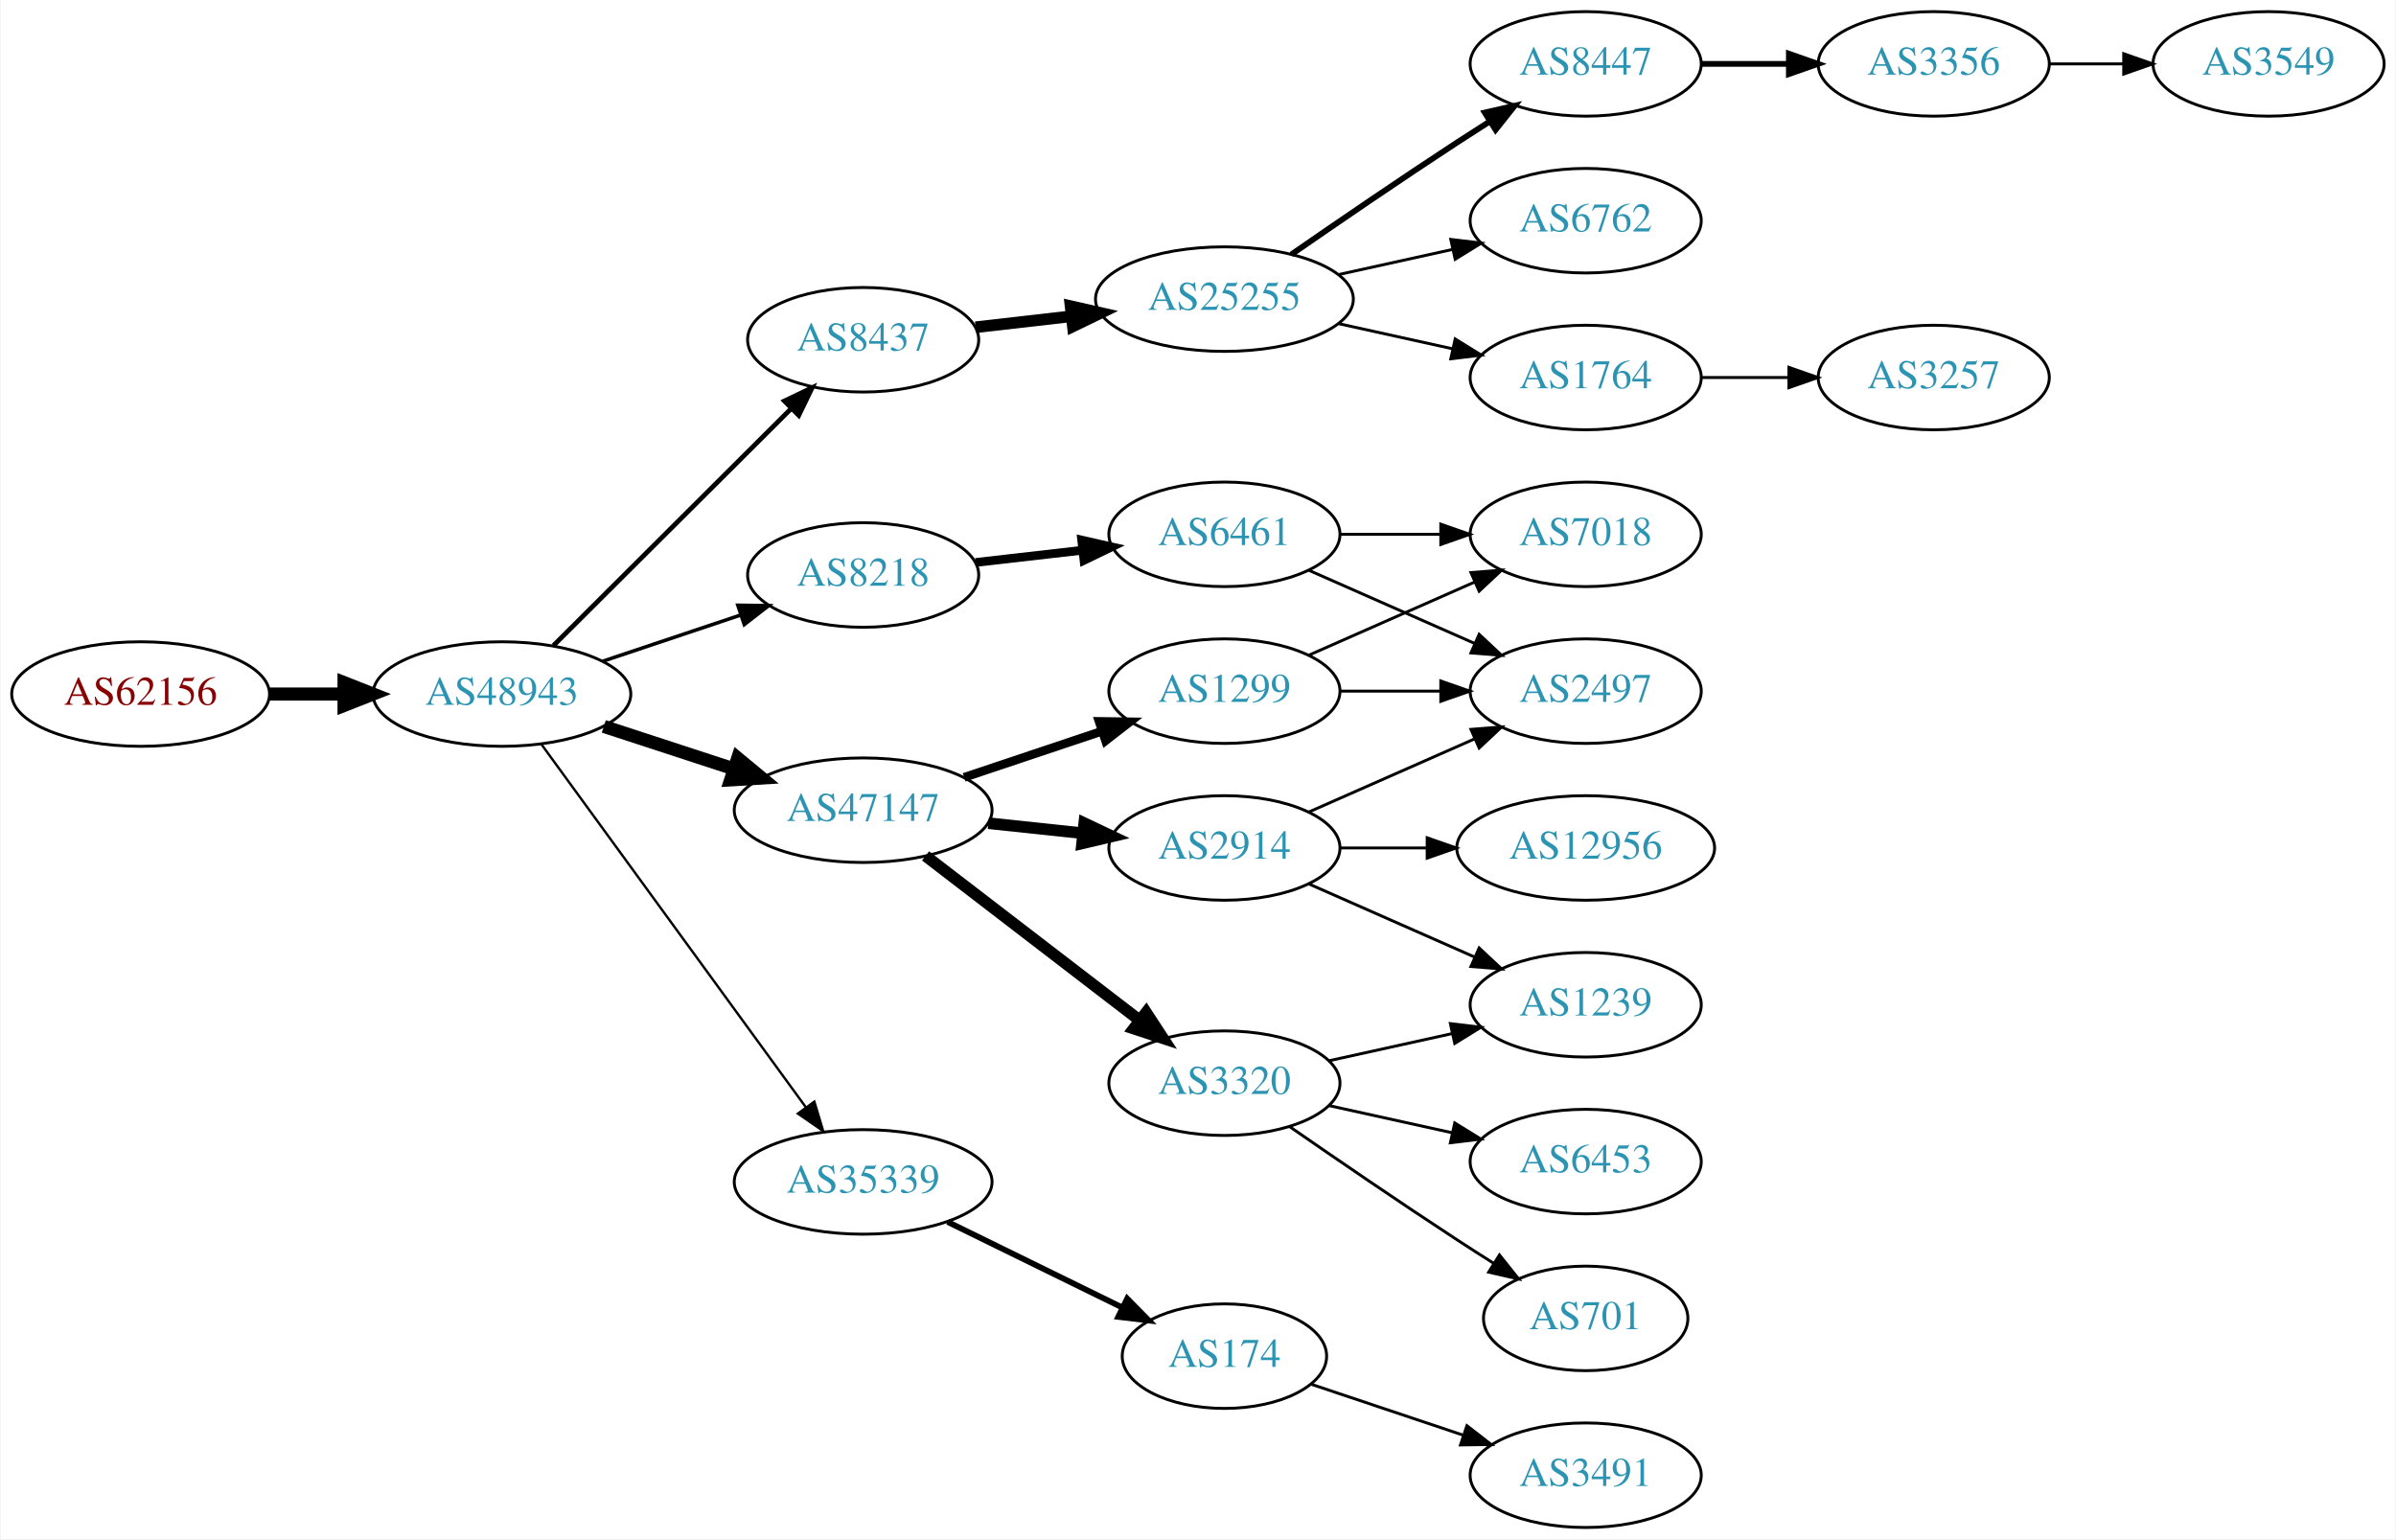
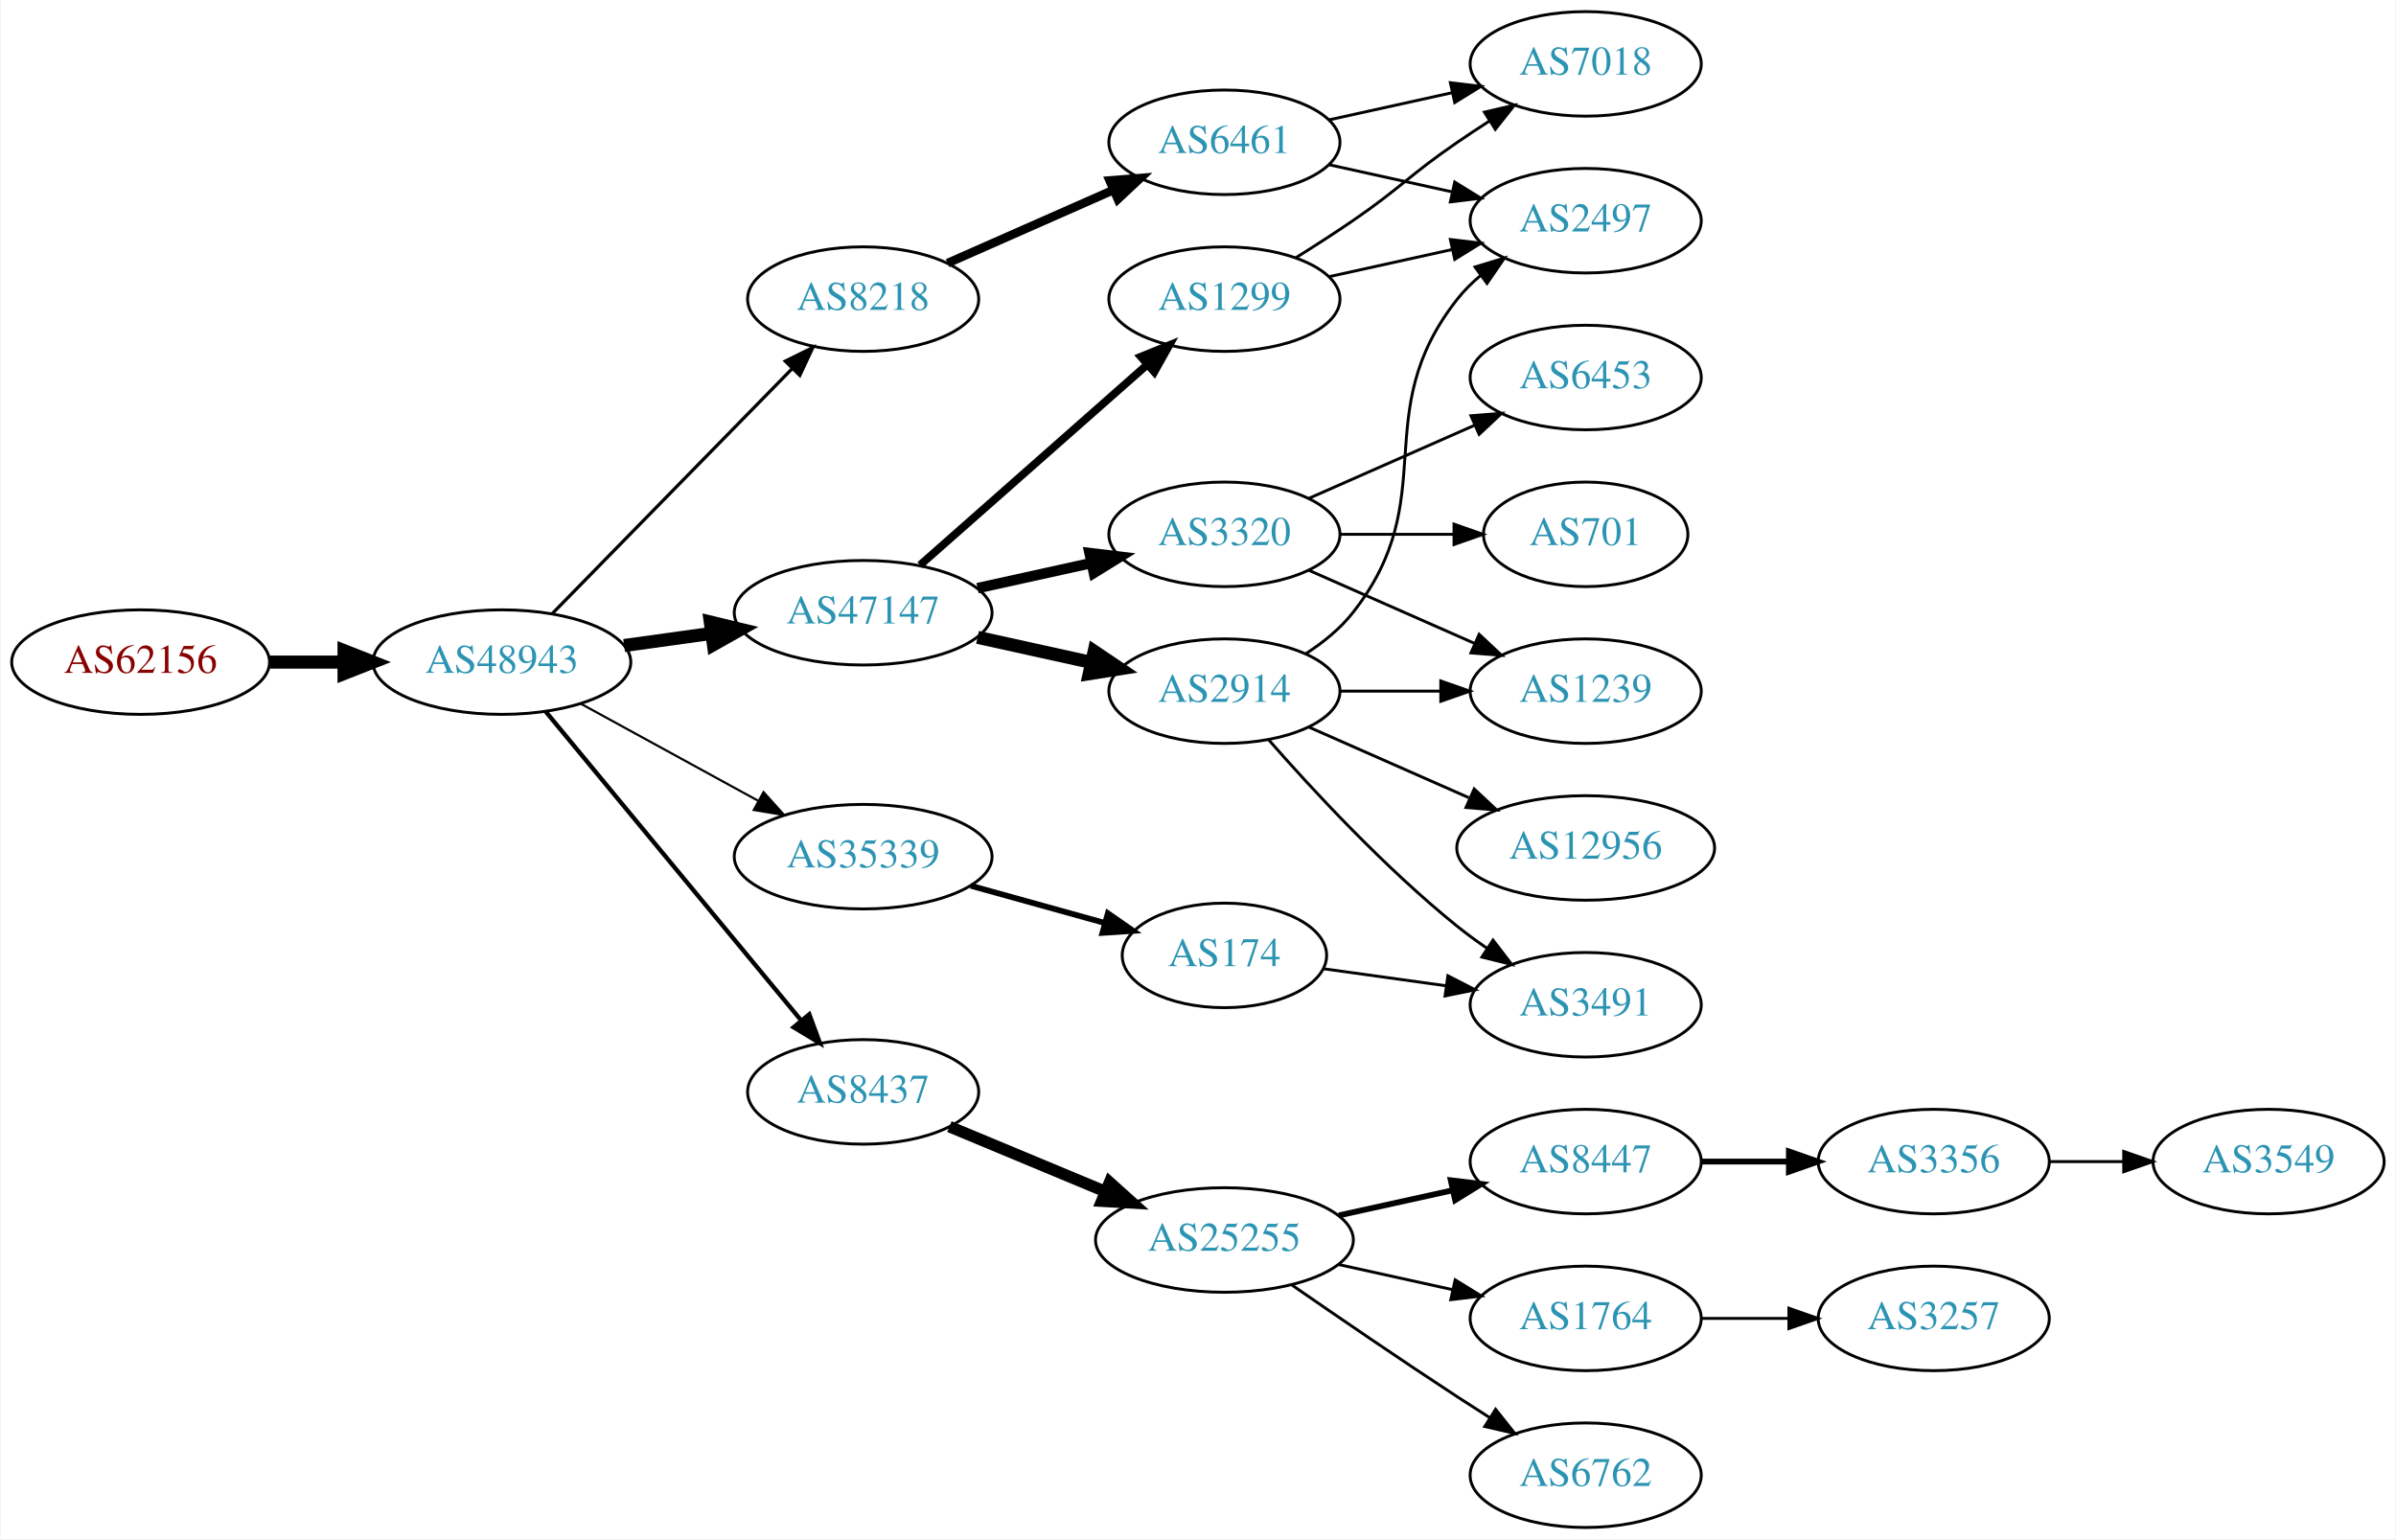
<svg xmlns="http://www.w3.org/2000/svg" xmlns:xlink="http://www.w3.org/1999/xlink" width="825pt" height="530pt" viewBox="0.00 0.00 824.55 530.00">
  <g id="graph0" class="graph" transform="scale(1 1) rotate(0) translate(4 526)">
    <polygon fill="white" stroke="none" points="-4,4 -4,-526 820.547,-526 820.547,4 -4,4" />
    <g id="node1" class="node">
      <g id="a_node1">
        <a xlink:href="/asn/62156" xlink:title="AS62156 ~ HXS GmbH [AT]">
-           <ellipse fill="#ffffff" stroke="black" cx="44.196" cy="-287" rx="44.393" ry="18" />
-           <text text-anchor="middle" x="44.196" y="-283.3" font-family="Times,serif" font-size="14.00" fill="#880000">AS62156</text>
+           <ellipse fill="#ffffff" stroke="black" cx="44.196" cy="-298" rx="44.393" ry="18" />
+           <text text-anchor="middle" x="44.196" y="-294.3" font-family="Times,serif" font-size="14.00" fill="#880000">AS62156</text>
        </a>
      </g>
    </g>
    <g id="node2" class="node">
      <g id="a_node2">
        <a xlink:href="/asn/48943" xlink:title="AS48943 ~ KAPPER NETWORK-COMMUNICATIONS GmbH [AT]">
-           <ellipse fill="#ffffff" stroke="black" cx="168.588" cy="-287" rx="44.393" ry="18" />
-           <text text-anchor="middle" x="168.588" y="-283.3" font-family="Times,serif" font-size="14.00" fill="#2c94b3">AS48943</text>
+           <ellipse fill="#ffffff" stroke="black" cx="168.588" cy="-298" rx="44.393" ry="18" />
+           <text text-anchor="middle" x="168.588" y="-294.3" font-family="Times,serif" font-size="14.00" fill="#2c94b3">AS48943</text>
        </a>
      </g>
    </g>
    <g id="edge1" class="edge">
-       <path fill="none" stroke="black" stroke-width="4.5" d="M88.692,-287C96.898,-287 105.569,-287 114.041,-287" />
-       <polygon fill="black" stroke="black" stroke-width="4.5" points="114.233,-290.938 124.233,-287 114.233,-283.063 114.233,-290.938" />
+       <path fill="none" stroke="black" stroke-width="4.5" d="M88.692,-298C96.898,-298 105.569,-298 114.041,-298" />
+       <polygon fill="black" stroke="black" stroke-width="4.5" points="114.233,-301.938 124.233,-298 114.233,-294.063 114.233,-301.938" />
    </g>
    <g id="node3" class="node">
      <g id="a_node3">
-         <a xlink:href="/asn/8437" xlink:title="AS8437 ~ Hutchison Drei Austria GmbH [AT]">
-           <ellipse fill="#ffffff" stroke="black" cx="292.98" cy="-409" rx="39.794" ry="18" />
-           <text text-anchor="middle" x="292.98" y="-405.3" font-family="Times,serif" font-size="14.00" fill="#2c94b3">AS8437</text>
+         <a xlink:href="/asn/8218" xlink:title="AS8218 ~ legacy Neotelecoms [FR]">
+           <ellipse fill="#ffffff" stroke="black" cx="292.98" cy="-423" rx="39.794" ry="18" />
+           <text text-anchor="middle" x="292.98" y="-419.3" font-family="Times,serif" font-size="14.00" fill="#2c94b3">AS8218</text>
        </a>
      </g>
    </g>
    <g id="edge2" class="edge">
-       <path fill="none" stroke="black" stroke-width="1.636" d="M186.35,-303.708C207.499,-324.789 244.01,-361.183 268.079,-385.175" />
-       <polygon fill="black" stroke="black" stroke-width="1.636" points="265.868,-387.913 275.421,-392.494 270.81,-382.955 265.868,-387.913" />
+       <path fill="none" stroke="black" stroke-width="1.125" d="M185.841,-314.599C207.056,-336.266 244.33,-374.334 268.584,-399.105" />
+       <polygon fill="black" stroke="black" stroke-width="1.125" points="266.163,-401.636 275.66,-406.332 271.165,-396.738 266.163,-401.636" />
    </g>
    <g id="node4" class="node">
      <g id="a_node4">
-         <a xlink:href="/asn/8218" xlink:title="AS8218 ~ legacy Neotelecoms [FR]">
-           <ellipse fill="#ffffff" stroke="black" cx="292.98" cy="-328" rx="39.794" ry="18" />
-           <text text-anchor="middle" x="292.98" y="-324.3" font-family="Times,serif" font-size="14.00" fill="#2c94b3">AS8218</text>
+         <a xlink:href="/asn/47147" xlink:title="AS47147 ~ ANEXIA Internetdienstleistungs GmbH [AT]">
+           <ellipse fill="#ffffff" stroke="black" cx="292.98" cy="-315" rx="44.393" ry="18" />
+           <text text-anchor="middle" x="292.98" y="-311.3" font-family="Times,serif" font-size="14.00" fill="#2c94b3">AS47147</text>
        </a>
      </g>
    </g>
    <g id="edge3" class="edge">
-       <path fill="none" stroke="black" stroke-width="1.227" d="M203.356,-298.312C217.983,-303.212 235.246,-308.994 250.631,-314.148" />
-       <polygon fill="black" stroke="black" stroke-width="1.227" points="249.83,-317.571 260.424,-317.429 252.054,-310.934 249.83,-317.571" />
+       <path fill="none" stroke="black" stroke-width="4.5" d="M210.684,-303.708C220.27,-305.04 230.597,-306.474 240.569,-307.859" />
+       <polygon fill="black" stroke="black" stroke-width="4.5" points="240.339,-311.802 250.785,-309.278 241.422,-304.002 240.339,-311.802" />
    </g>
    <g id="node5" class="node">
      <g id="a_node5">
-         <a xlink:href="/asn/47147" xlink:title="AS47147 ~ ANEXIA Internetdienstleistungs GmbH [AT]">
-           <ellipse fill="#ffffff" stroke="black" cx="292.98" cy="-247" rx="44.393" ry="18" />
-           <text text-anchor="middle" x="292.98" y="-243.3" font-family="Times,serif" font-size="14.00" fill="#2c94b3">AS47147</text>
+         <a xlink:href="/asn/8437" xlink:title="AS8437 ~ Hutchison Drei Austria GmbH [AT]">
+           <ellipse fill="#ffffff" stroke="black" cx="292.98" cy="-150" rx="39.794" ry="18" />
+           <text text-anchor="middle" x="292.98" y="-146.3" font-family="Times,serif" font-size="14.00" fill="#2c94b3">AS8437</text>
        </a>
      </g>
    </g>
    <g id="edge4" class="edge">
-       <path fill="none" stroke="black" stroke-width="4.5" d="M203.681,-275.858C217.474,-271.35 233.569,-266.09 248.211,-261.305" />
-       <polygon fill="black" stroke="black" stroke-width="4.5" points="249.788,-264.932 258.07,-258.082 247.342,-257.446 249.788,-264.932" />
+       <path fill="none" stroke="black" stroke-width="1.5" d="M183.628,-281.023C205.208,-254.927 246.64,-204.827 271.547,-174.708" />
+       <polygon fill="black" stroke="black" stroke-width="1.5" points="274.428,-176.716 278.104,-166.779 269.034,-172.255 274.428,-176.716" />
    </g>
    <g id="node6" class="node">
      <g id="a_node6">
        <a xlink:href="/asn/35339" xlink:title="AS35339 ~ AtNOC Clemens Zauner e.U. [AT]">
-           <ellipse fill="#ffffff" stroke="black" cx="292.98" cy="-119" rx="44.393" ry="18" />
-           <text text-anchor="middle" x="292.98" y="-115.3" font-family="Times,serif" font-size="14.00" fill="#2c94b3">AS35339</text>
+           <ellipse fill="#ffffff" stroke="black" cx="292.98" cy="-231" rx="44.393" ry="18" />
+           <text text-anchor="middle" x="292.98" y="-227.3" font-family="Times,serif" font-size="14.00" fill="#2c94b3">AS35339</text>
        </a>
      </g>
    </g>
    <g id="edge5" class="edge">
-       <path fill="none" stroke="black" stroke-width="0.818" d="M182.225,-269.654C203.846,-239.976 248.037,-179.318 273.252,-144.707" />
-       <polygon fill="black" stroke="black" stroke-width="0.818" points="276.169,-146.647 279.229,-136.504 270.511,-142.525 276.169,-146.647" />
+       <path fill="none" stroke="black" stroke-width="0.75" d="M195.844,-283.627C213.672,-273.868 237.448,-260.852 256.895,-250.207" />
+       <polygon fill="black" stroke="black" stroke-width="0.75" points="258.677,-253.221 265.768,-245.349 255.315,-247.081 258.677,-253.221" />
    </g>
    <g id="node7" class="node">
      <g id="a_node7">
-         <a xlink:href="/asn/25255" xlink:title="AS25255 ~ ==&gt; TELE2 AUSTRIA &lt;== [AT]">
-           <ellipse fill="#ffffff" stroke="black" cx="417.373" cy="-423" rx="44.393" ry="18" />
-           <text text-anchor="middle" x="417.373" y="-419.3" font-family="Times,serif" font-size="14.00" fill="#2c94b3">AS25255</text>
+         <a xlink:href="/asn/6461" xlink:title="AS6461 ~ ZAYO-6461 [US]">
+           <ellipse fill="#ffffff" stroke="black" cx="417.373" cy="-477" rx="39.794" ry="18" />
+           <text text-anchor="middle" x="417.373" y="-473.3" font-family="Times,serif" font-size="14.00" fill="#2c94b3">AS6461</text>
        </a>
      </g>
    </g>
    <g id="edge6" class="edge">
-       <path fill="none" stroke="black" stroke-width="4" d="M331.701,-413.315C342.133,-414.508 353.639,-415.824 364.716,-417.091" />
-       <polygon fill="black" stroke="black" stroke-width="4" points="364.394,-420.577 374.727,-418.236 365.189,-413.622 364.394,-420.577" />
+       <path fill="none" stroke="black" stroke-width="3" d="M322.06,-435.389C339.008,-442.866 360.805,-452.483 379.174,-460.588" />
+       <polygon fill="black" stroke="black" stroke-width="3" points="377.862,-463.834 388.424,-464.669 380.688,-457.43 377.862,-463.834" />
+     </g>
+     <g id="node10" class="node">
+       <g id="a_node10">
+         <a xlink:href="/asn/2914" xlink:title="AS2914 ~ NTT America, Inc. [US]">
+           <ellipse fill="#ffffff" stroke="black" cx="417.373" cy="-288" rx="39.794" ry="18" />
+           <text text-anchor="middle" x="417.373" y="-284.3" font-family="Times,serif" font-size="14.00" fill="#2c94b3">AS2914</text>
+         </a>
+       </g>
+     </g>
+     <g id="edge9" class="edge">
+       <path fill="none" stroke="black" stroke-width="4.5" d="M332.37,-306.531C344.761,-303.798 358.608,-300.743 371.429,-297.915" />
+       <polygon fill="black" stroke="black" stroke-width="4.5" points="372.526,-301.705 381.443,-295.705 370.83,-294.015 372.526,-301.705" />
+     </g>
+     <g id="node11" class="node">
+       <g id="a_node11">
+         <a xlink:href="/asn/1299" xlink:title="AS1299 ~ Telia Carrier [EU]">
+           <ellipse fill="#ffffff" stroke="black" cx="417.373" cy="-423" rx="39.794" ry="18" />
+           <text text-anchor="middle" x="417.373" y="-419.3" font-family="Times,serif" font-size="14.00" fill="#2c94b3">AS1299</text>
+         </a>
+       </g>
+     </g>
+     <g id="edge10" class="edge">
+       <path fill="none" stroke="black" stroke-width="2.7" d="M312.569,-331.403C333.386,-349.772 367.262,-379.665 390.622,-400.278" />
+       <polygon fill="black" stroke="black" stroke-width="2.7" points="388.594,-403.156 398.408,-407.148 393.225,-397.907 388.594,-403.156" />
    </g>
    <g id="node12" class="node">
      <g id="a_node12">
-         <a xlink:href="/asn/6461" xlink:title="AS6461 ~ Zayo Bandwidth [US]">
+         <a xlink:href="/asn/3320" xlink:title="AS3320 ~ DTAG [DE]">
          <ellipse fill="#ffffff" stroke="black" cx="417.373" cy="-342" rx="39.794" ry="18" />
-           <text text-anchor="middle" x="417.373" y="-338.3" font-family="Times,serif" font-size="14.00" fill="#2c94b3">AS6461</text>
+           <text text-anchor="middle" x="417.373" y="-338.3" font-family="Times,serif" font-size="14.00" fill="#2c94b3">AS3320</text>
        </a>
      </g>
    </g>
    <g id="edge11" class="edge">
-       <path fill="none" stroke="black" stroke-width="3" d="M331.701,-332.315C343.334,-333.645 356.301,-335.129 368.522,-336.527" />
-       <polygon fill="black" stroke="black" stroke-width="3" points="368.233,-340.016 378.566,-337.675 369.029,-333.062 368.233,-340.016" />
+       <path fill="none" stroke="black" stroke-width="3.6" d="M332.37,-323.469C344.761,-326.202 358.608,-329.257 371.429,-332.085" />
+       <polygon fill="black" stroke="black" stroke-width="3.6" points="370.924,-335.558 381.443,-334.295 372.432,-328.722 370.924,-335.558" />
    </g>
    <g id="node13" class="node">
      <g id="a_node13">
-         <a xlink:href="/asn/2914" xlink:title="AS2914 ~ NTT America, Inc. [US]">
-           <ellipse fill="#ffffff" stroke="black" cx="417.373" cy="-234" rx="39.794" ry="18" />
-           <text text-anchor="middle" x="417.373" y="-230.3" font-family="Times,serif" font-size="14.00" fill="#2c94b3">AS2914</text>
+         <a xlink:href="/asn/25255" xlink:title="AS25255 ~ ==&gt; TELE2 AUSTRIA &lt;== [AT]">
+           <ellipse fill="#ffffff" stroke="black" cx="417.373" cy="-99" rx="44.393" ry="18" />
+           <text text-anchor="middle" x="417.373" y="-95.3" font-family="Times,serif" font-size="14.00" fill="#2c94b3">AS25255</text>
        </a>
      </g>
    </g>
    <g id="edge12" class="edge">
-       <path fill="none" stroke="black" stroke-width="4" d="M336.101,-242.526C346.581,-241.413 357.891,-240.212 368.62,-239.072" />
-       <polygon fill="black" stroke="black" stroke-width="4" points="369.109,-242.54 378.683,-238.003 368.37,-235.579 369.109,-242.54" />
+       <path fill="none" stroke="black" stroke-width="4" d="M322.676,-138.043C338.653,-131.385 358.793,-122.993 376.303,-115.697" />
+       <polygon fill="black" stroke="black" stroke-width="4" points="377.833,-118.851 385.717,-111.774 375.14,-112.39 377.833,-118.851" />
+     </g>
+     <g id="node24" class="node">
+       <g id="a_node24">
+         <a xlink:href="/asn/174" xlink:title="AS174 ~ Cogent Communications [US]">
+           <ellipse fill="#ffffff" stroke="black" cx="417.373" cy="-197" rx="35.194" ry="18" />
+           <text text-anchor="middle" x="417.373" y="-193.3" font-family="Times,serif" font-size="14.00" fill="#2c94b3">AS174</text>
+         </a>
+       </g>
+     </g>
+     <g id="edge27" class="edge">
+       <path fill="none" stroke="black" stroke-width="2" d="M330.04,-220.983C344.478,-216.972 361.174,-212.334 376.015,-208.211" />
+       <polygon fill="black" stroke="black" stroke-width="2" points="377.243,-211.503 385.941,-205.454 375.369,-204.758 377.243,-211.503" />
+     </g>
+     <g id="node8" class="node">
+       <g id="a_node8">
+         <a xlink:href="/asn/2497" xlink:title="AS2497 ~ Internet Initiative Japan Inc. [JP]">
+           <ellipse fill="#ffffff" stroke="black" cx="541.765" cy="-450" rx="39.794" ry="18" />
+           <text text-anchor="middle" x="541.765" y="-446.3" font-family="Times,serif" font-size="14.00" fill="#2c94b3">AS2497</text>
+         </a>
+       </g>
+     </g>
+     <g id="edge7" class="edge">
+       <path fill="none" stroke="black" d="M453.445,-469.263C466.632,-466.354 481.812,-463.005 495.778,-459.924" />
+       <polygon fill="black" stroke="black" points="496.676,-463.31 505.687,-457.738 495.168,-456.475 496.676,-463.31" />
+     </g>
+     <g id="node9" class="node">
+       <g id="a_node9">
+         <a xlink:href="/asn/7018" xlink:title="AS7018 ~ AT&amp;T Services, Inc. [US]">
+           <ellipse fill="#ffffff" stroke="black" cx="541.765" cy="-504" rx="39.794" ry="18" />
+           <text text-anchor="middle" x="541.765" y="-500.3" font-family="Times,serif" font-size="14.00" fill="#2c94b3">AS7018</text>
+         </a>
+       </g>
+     </g>
+     <g id="edge8" class="edge">
+       <path fill="none" stroke="black" d="M453.445,-484.737C466.632,-487.646 481.812,-490.995 495.778,-494.076" />
+       <polygon fill="black" stroke="black" points="495.168,-497.525 505.687,-496.262 496.676,-490.69 495.168,-497.525" />
+     </g>
+     <g id="edge26" class="edge">
+       <path fill="none" stroke="black" d="M445.344,-300.855C451.332,-304.72 457.192,-309.441 461.569,-315 492.867,-354.754 466.27,-383.246 497.569,-423 499.894,-425.953 502.637,-428.67 505.596,-431.147" />
+       <polygon fill="black" stroke="black" points="503.656,-434.064 513.793,-437.145 507.789,-428.415 503.656,-434.064" />
+     </g>
+     <g id="node20" class="node">
+       <g id="a_node20">
+         <a xlink:href="/asn/1239" xlink:title="AS1239 ~ Sprint [US]">
+           <ellipse fill="#ffffff" stroke="black" cx="541.765" cy="-288" rx="39.794" ry="18" />
+           <text text-anchor="middle" x="541.765" y="-284.3" font-family="Times,serif" font-size="14.00" fill="#2c94b3">AS1239</text>
+         </a>
+       </g>
+     </g>
+     <g id="edge25" class="edge">
+       <path fill="none" stroke="black" d="M457.098,-288C468.037,-288 480.087,-288 491.553,-288" />
+       <polygon fill="black" stroke="black" points="491.871,-291.5 501.871,-288 491.871,-284.5 491.871,-291.5" />
+     </g>
+     <g id="node22" class="node">
+       <g id="a_node22">
+         <a xlink:href="/asn/12956" xlink:title="AS12956 ~ TELXIUS [ES]">
+           <ellipse fill="#ffffff" stroke="black" cx="541.765" cy="-234" rx="44.393" ry="18" />
+           <text text-anchor="middle" x="541.765" y="-230.3" font-family="Times,serif" font-size="14.00" fill="#2c94b3">AS12956</text>
+         </a>
+       </g>
+     </g>
+     <g id="edge23" class="edge">
+       <path fill="none" stroke="black" d="M446.452,-275.611C462.768,-268.413 483.578,-259.231 501.498,-251.325" />
+       <polygon fill="black" stroke="black" points="503.373,-254.323 511.109,-247.084 500.547,-247.919 503.373,-254.323" />
+     </g>
+     <g id="node23" class="node">
+       <g id="a_node23">
+         <a xlink:href="/asn/3491" xlink:title="AS3491 ~ PCCW Global, Inc. [US]">
+           <ellipse fill="#ffffff" stroke="black" cx="541.765" cy="-180" rx="39.794" ry="18" />
+           <text text-anchor="middle" x="541.765" y="-176.3" font-family="Times,serif" font-size="14.00" fill="#2c94b3">AS3491</text>
+         </a>
+       </g>
+     </g>
+     <g id="edge24" class="edge">
+       <path fill="none" stroke="black" d="M432.525,-271.337C447.626,-254.106 472.747,-226.976 497.569,-207 500.824,-204.38 504.349,-201.808 507.934,-199.354" />
+       <polygon fill="black" stroke="black" points="509.852,-202.281 516.306,-193.879 506.021,-196.423 509.852,-202.281" />
+     </g>
+     <g id="edge21" class="edge">
+       <path fill="none" stroke="black" d="M453.445,-430.737C466.632,-433.646 481.812,-436.995 495.778,-440.076" />
+       <polygon fill="black" stroke="black" points="495.168,-443.525 505.687,-442.262 496.676,-436.69 495.168,-443.525" />
+     </g>
+     <g id="edge22" class="edge">
+       <path fill="none" stroke="black" d="M441.921,-437.216C448.363,-441.24 455.296,-445.699 461.569,-450 478.063,-461.311 481.074,-465.689 497.569,-477 501.097,-479.419 504.834,-481.889 508.576,-484.302" />
+       <polygon fill="black" stroke="black" points="506.897,-487.382 517.216,-489.784 510.647,-481.472 506.897,-487.382" />
+     </g>
+     <g id="node18" class="node">
+       <g id="a_node18">
+         <a xlink:href="/asn/6453" xlink:title="AS6453 ~ TATA COMMUNICATIONS (AMERICA) INC [US]">
+           <ellipse fill="#ffffff" stroke="black" cx="541.765" cy="-396" rx="39.794" ry="18" />
+           <text text-anchor="middle" x="541.765" y="-392.3" font-family="Times,serif" font-size="14.00" fill="#2c94b3">AS6453</text>
+         </a>
+       </g>
+     </g>
+     <g id="edge17" class="edge">
+       <path fill="none" stroke="black" d="M446.452,-354.389C463.4,-361.866 485.197,-371.483 503.566,-379.588" />
+       <polygon fill="black" stroke="black" points="502.254,-382.834 512.816,-383.669 505.08,-376.43 502.254,-382.834" />
+     </g>
+     <g id="node19" class="node">
+       <g id="a_node19">
+         <a xlink:href="/asn/701" xlink:title="AS701 ~ UUNET [US]">
+           <ellipse fill="#ffffff" stroke="black" cx="541.765" cy="-342" rx="35.194" ry="18" />
+           <text text-anchor="middle" x="541.765" y="-338.3" font-family="Times,serif" font-size="14.00" fill="#2c94b3">AS701</text>
+         </a>
+       </g>
+     </g>
+     <g id="edge18" class="edge">
+       <path fill="none" stroke="black" d="M457.098,-342C469.587,-342 483.526,-342 496.39,-342" />
+       <polygon fill="black" stroke="black" points="496.428,-345.5 506.427,-342 496.427,-338.5 496.428,-345.5" />
+     </g>
+     <g id="edge19" class="edge">
+       <path fill="none" stroke="black" d="M446.452,-329.611C463.4,-322.134 485.197,-312.517 503.566,-304.412" />
+       <polygon fill="black" stroke="black" points="505.08,-307.57 512.816,-300.331 502.254,-301.166 505.08,-307.57" />
    </g>
    <g id="node14" class="node">
      <g id="a_node14">
-         <a xlink:href="/asn/1299" xlink:title="AS1299 ~ Telia Carrier [EU]">
-           <ellipse fill="#ffffff" stroke="black" cx="417.373" cy="-288" rx="39.794" ry="18" />
-           <text text-anchor="middle" x="417.373" y="-284.3" font-family="Times,serif" font-size="14.00" fill="#2c94b3">AS1299</text>
+         <a xlink:href="/asn/8447" xlink:title="AS8447 ~ A1 Telekom Austria AG [AT]">
+           <ellipse fill="#ffffff" stroke="black" cx="541.765" cy="-126" rx="39.794" ry="18" />
+           <text text-anchor="middle" x="541.765" y="-122.3" font-family="Times,serif" font-size="14.00" fill="#2c94b3">AS8447</text>
        </a>
      </g>
    </g>
    <g id="edge13" class="edge">
-       <path fill="none" stroke="black" stroke-width="3" d="M327.749,-258.312C342.375,-263.212 359.638,-268.994 375.023,-274.148" />
-       <polygon fill="black" stroke="black" stroke-width="3" points="374.222,-277.571 384.816,-277.429 376.446,-270.934 374.222,-277.571" />
+       <path fill="none" stroke="black" stroke-width="2" d="M456.762,-107.469C469.153,-110.202 483,-113.257 495.821,-116.085" />
+       <polygon fill="black" stroke="black" stroke-width="2" points="495.316,-119.558 505.835,-118.295 496.824,-112.722 495.316,-119.558" />
    </g>
    <g id="node15" class="node">
      <g id="a_node15">
-         <a xlink:href="/asn/3320" xlink:title="AS3320 ~ DTAG [DE]">
-           <ellipse fill="#ffffff" stroke="black" cx="417.373" cy="-153" rx="39.794" ry="18" />
-           <text text-anchor="middle" x="417.373" y="-149.3" font-family="Times,serif" font-size="14.00" fill="#2c94b3">AS3320</text>
+         <a xlink:href="/asn/1764" xlink:title="AS1764 ~ NEXTLAYER-AS [AT]">
+           <ellipse fill="#ffffff" stroke="black" cx="541.765" cy="-72" rx="39.794" ry="18" />
+           <text text-anchor="middle" x="541.765" y="-68.3" font-family="Times,serif" font-size="14.00" fill="#2c94b3">AS1764</text>
        </a>
      </g>
    </g>
    <g id="edge14" class="edge">
-       <path fill="none" stroke="black" stroke-width="4" d="M314.466,-231.267C334.62,-215.788 365.556,-192.028 388.057,-174.747" />
-       <polygon fill="black" stroke="black" stroke-width="4" points="390.428,-177.339 396.227,-168.472 386.165,-171.787 390.428,-177.339" />
-     </g>
-     <g id="node23" class="node">
-       <g id="a_node23">
-         <a xlink:href="/asn/174" xlink:title="AS174 ~ Cogent Communications [US]">
-           <ellipse fill="#ffffff" stroke="black" cx="417.373" cy="-59" rx="35.194" ry="18" />
-           <text text-anchor="middle" x="417.373" y="-55.3" font-family="Times,serif" font-size="14.00" fill="#2c94b3">AS174</text>
-         </a>
-       </g>
-     </g>
-     <g id="edge24" class="edge">
-       <path fill="none" stroke="black" stroke-width="2" d="M322.06,-105.235C339.931,-96.474 363.193,-85.07 382.144,-75.78" />
-       <polygon fill="black" stroke="black" stroke-width="2" points="383.894,-78.82 391.332,-71.275 380.813,-72.534 383.894,-78.82" />
-     </g>
-     <g id="node8" class="node">
-       <g id="a_node8">
-         <a xlink:href="/asn/8447" xlink:title="AS8447 ~ A1 Telekom Austria AG [AT]">
-           <ellipse fill="#ffffff" stroke="black" cx="541.765" cy="-504" rx="39.794" ry="18" />
-           <text text-anchor="middle" x="541.765" y="-500.3" font-family="Times,serif" font-size="14.00" fill="#2c94b3">AS8447</text>
-         </a>
-       </g>
-     </g>
-     <g id="edge7" class="edge">
-       <path fill="none" stroke="black" stroke-width="2" d="M440.403,-438.367C456.206,-449.305 478.062,-464.261 497.569,-477 501.151,-479.339 504.921,-481.759 508.681,-484.144" />
-       <polygon fill="black" stroke="black" stroke-width="2" points="507.015,-487.231 517.342,-489.596 510.744,-481.307 507.015,-487.231" />
-     </g>
-     <g id="node9" class="node">
-       <g id="a_node9">
+       <path fill="none" stroke="black" d="M456.762,-90.531C469.153,-87.798 483,-84.743 495.821,-81.915" />
+       <polygon fill="black" stroke="black" points="496.824,-85.278 505.835,-79.706 495.316,-78.442 496.824,-85.278" />
+     </g>
+     <g id="node16" class="node">
+       <g id="a_node16">
        <a xlink:href="/asn/6762" xlink:title="AS6762 ~ TELECOM ITALIA SPARKLE S.p.A. [IT]">
-           <ellipse fill="#ffffff" stroke="black" cx="541.765" cy="-450" rx="39.794" ry="18" />
-           <text text-anchor="middle" x="541.765" y="-446.3" font-family="Times,serif" font-size="14.00" fill="#2c94b3">AS6762</text>
-         </a>
-       </g>
-     </g>
-     <g id="edge8" class="edge">
-       <path fill="none" stroke="black" d="M456.762,-431.469C469.153,-434.202 483,-437.257 495.821,-440.085" />
-       <polygon fill="black" stroke="black" points="495.316,-443.558 505.835,-442.295 496.824,-436.722 495.316,-443.558" />
-     </g>
-     <g id="node10" class="node">
-       <g id="a_node10">
-         <a xlink:href="/asn/1764" xlink:title="AS1764 ~ NEXTLAYER-AS [AT]">
-           <ellipse fill="#ffffff" stroke="black" cx="541.765" cy="-396" rx="39.794" ry="18" />
-           <text text-anchor="middle" x="541.765" y="-392.3" font-family="Times,serif" font-size="14.00" fill="#2c94b3">AS1764</text>
-         </a>
-       </g>
-     </g>
-     <g id="edge9" class="edge">
-       <path fill="none" stroke="black" d="M456.762,-414.531C469.153,-411.798 483,-408.743 495.821,-405.915" />
-       <polygon fill="black" stroke="black" points="496.824,-409.278 505.835,-403.705 495.316,-402.442 496.824,-409.278" />
-     </g>
-     <g id="node11" class="node">
-       <g id="a_node11">
+           <ellipse fill="#ffffff" stroke="black" cx="541.765" cy="-18" rx="39.794" ry="18" />
+           <text text-anchor="middle" x="541.765" y="-14.3" font-family="Times,serif" font-size="14.00" fill="#2c94b3">AS6762</text>
+         </a>
+       </g>
+     </g>
+     <g id="edge15" class="edge">
+       <path fill="none" stroke="black" d="M440.403,-83.633C456.206,-72.695 478.062,-57.739 497.569,-45 501.151,-42.661 504.921,-40.241 508.681,-37.856" />
+       <polygon fill="black" stroke="black" points="510.744,-40.693 517.342,-32.404 507.015,-34.769 510.744,-40.693" />
+     </g>
+     <g id="node17" class="node">
+       <g id="a_node17">
        <a xlink:href="/asn/3356" xlink:title="AS3356 ~ Level 3 Parent, LLC [US]">
-           <ellipse fill="#ffffff" stroke="black" cx="661.607" cy="-504" rx="39.794" ry="18" />
-           <text text-anchor="middle" x="661.607" y="-500.3" font-family="Times,serif" font-size="14.00" fill="#2c94b3">AS3356</text>
-         </a>
-       </g>
-     </g>
-     <g id="edge10" class="edge">
-       <path fill="none" stroke="black" stroke-width="2" d="M581.677,-504C591.231,-504 601.58,-504 611.543,-504" />
-       <polygon fill="black" stroke="black" stroke-width="2" points="611.736,-507.5 621.735,-504 611.735,-500.5 611.736,-507.5" />
+           <ellipse fill="#ffffff" stroke="black" cx="661.607" cy="-126" rx="39.794" ry="18" />
+           <text text-anchor="middle" x="661.607" y="-122.3" font-family="Times,serif" font-size="14.00" fill="#2c94b3">AS3356</text>
+         </a>
+       </g>
+     </g>
+     <g id="edge16" class="edge">
+       <path fill="none" stroke="black" stroke-width="2" d="M581.677,-126C591.231,-126 601.58,-126 611.543,-126" />
+       <polygon fill="black" stroke="black" stroke-width="2" points="611.736,-129.5 621.735,-126 611.735,-122.5 611.736,-129.5" />
    </g>
    <g id="node25" class="node">
      <g id="a_node25">
        <a xlink:href="/asn/3257" xlink:title="AS3257 ~ GTT [DE]">
-           <ellipse fill="#ffffff" stroke="black" cx="661.607" cy="-396" rx="39.794" ry="18" />
-           <text text-anchor="middle" x="661.607" y="-392.3" font-family="Times,serif" font-size="14.00" fill="#2c94b3">AS3257</text>
-         </a>
-       </g>
-     </g>
-     <g id="edge28" class="edge">
-       <path fill="none" stroke="black" d="M581.677,-396C591.231,-396 601.58,-396 611.543,-396" />
-       <polygon fill="black" stroke="black" points="611.736,-399.5 621.735,-396 611.735,-392.5 611.736,-399.5" />
-     </g>
-     <g id="node20" class="node">
-       <g id="a_node20">
-         <a xlink:href="/asn/3549" xlink:title="AS3549 ~ Level 3 Parent, LLC [US]">
-           <ellipse fill="#ffffff" stroke="black" cx="776.9" cy="-504" rx="39.794" ry="18" />
-           <text text-anchor="middle" x="776.9" y="-500.3" font-family="Times,serif" font-size="14.00" fill="#2c94b3">AS3549</text>
-         </a>
-       </g>
-     </g>
-     <g id="edge20" class="edge">
-       <path fill="none" stroke="black" d="M701.279,-504C709.482,-504 718.246,-504 726.779,-504" />
-       <polygon fill="black" stroke="black" points="727.018,-507.5 737.018,-504 727.018,-500.5 727.018,-507.5" />
-     </g>
-     <g id="node18" class="node">
-       <g id="a_node18">
-         <a xlink:href="/asn/2497" xlink:title="AS2497 ~ Internet Initiative Japan Inc. [JP]">
-           <ellipse fill="#ffffff" stroke="black" cx="541.765" cy="-288" rx="39.794" ry="18" />
-           <text text-anchor="middle" x="541.765" y="-284.3" font-family="Times,serif" font-size="14.00" fill="#2c94b3">AS2497</text>
-         </a>
-       </g>
-     </g>
-     <g id="edge18" class="edge">
-       <path fill="none" stroke="black" d="M446.452,-329.611C463.4,-322.134 485.197,-312.517 503.566,-304.412" />
-       <polygon fill="black" stroke="black" points="505.08,-307.57 512.816,-300.331 502.254,-301.166 505.08,-307.57" />
-     </g>
-     <g id="node19" class="node">
-       <g id="a_node19">
-         <a xlink:href="/asn/7018" xlink:title="AS7018 ~ AT&amp;T Services, Inc. [US]">
-           <ellipse fill="#ffffff" stroke="black" cx="541.765" cy="-342" rx="39.794" ry="18" />
-           <text text-anchor="middle" x="541.765" y="-338.3" font-family="Times,serif" font-size="14.00" fill="#2c94b3">AS7018</text>
-         </a>
-       </g>
-     </g>
-     <g id="edge19" class="edge">
-       <path fill="none" stroke="black" d="M457.098,-342C468.037,-342 480.087,-342 491.553,-342" />
-       <polygon fill="black" stroke="black" points="491.871,-345.5 501.871,-342 491.871,-338.5 491.871,-345.5" />
-     </g>
-     <g id="node16" class="node">
-       <g id="a_node16">
-         <a xlink:href="/asn/12956" xlink:title="AS12956 ~ TELXIUS [ES]">
-           <ellipse fill="#ffffff" stroke="black" cx="541.765" cy="-234" rx="44.393" ry="18" />
-           <text text-anchor="middle" x="541.765" y="-230.3" font-family="Times,serif" font-size="14.00" fill="#2c94b3">AS12956</text>
-         </a>
-       </g>
-     </g>
-     <g id="edge15" class="edge">
-       <path fill="none" stroke="black" d="M457.098,-234C466.558,-234 476.85,-234 486.876,-234" />
-       <polygon fill="black" stroke="black" points="487.183,-237.5 497.183,-234 487.183,-230.5 487.183,-237.5" />
-     </g>
-     <g id="node17" class="node">
-       <g id="a_node17">
-         <a xlink:href="/asn/1239" xlink:title="AS1239 ~ Sprint [US]">
-           <ellipse fill="#ffffff" stroke="black" cx="541.765" cy="-180" rx="39.794" ry="18" />
-           <text text-anchor="middle" x="541.765" y="-176.3" font-family="Times,serif" font-size="14.00" fill="#2c94b3">AS1239</text>
-         </a>
-       </g>
-     </g>
-     <g id="edge16" class="edge">
-       <path fill="none" stroke="black" d="M446.452,-221.611C463.4,-214.134 485.197,-204.517 503.566,-196.412" />
-       <polygon fill="black" stroke="black" points="505.08,-199.57 512.816,-192.331 502.254,-193.166 505.08,-199.57" />
-     </g>
-     <g id="edge17" class="edge">
-       <path fill="none" stroke="black" d="M446.452,-246.389C463.4,-253.866 485.197,-263.483 503.566,-271.588" />
-       <polygon fill="black" stroke="black" points="502.254,-274.834 512.816,-275.669 505.08,-268.43 502.254,-274.834" />
-     </g>
-     <g id="edge27" class="edge">
-       <path fill="none" stroke="black" d="M457.098,-288C468.037,-288 480.087,-288 491.553,-288" />
-       <polygon fill="black" stroke="black" points="491.871,-291.5 501.871,-288 491.871,-284.5 491.871,-291.5" />
-     </g>
-     <g id="edge26" class="edge">
-       <path fill="none" stroke="black" d="M446.452,-300.389C463.4,-307.866 485.197,-317.483 503.566,-325.588" />
-       <polygon fill="black" stroke="black" points="502.254,-328.834 512.816,-329.669 505.08,-322.43 502.254,-328.834" />
-     </g>
-     <g id="edge23" class="edge">
-       <path fill="none" stroke="black" d="M453.445,-160.737C466.632,-163.646 481.812,-166.995 495.778,-170.076" />
-       <polygon fill="black" stroke="black" points="495.168,-173.525 505.687,-172.262 496.676,-166.69 495.168,-173.525" />
+           <ellipse fill="#ffffff" stroke="black" cx="661.607" cy="-72" rx="39.794" ry="18" />
+           <text text-anchor="middle" x="661.607" y="-68.3" font-family="Times,serif" font-size="14.00" fill="#2c94b3">AS3257</text>
+         </a>
+       </g>
+     </g>
+     <g id="edge29" class="edge">
+       <path fill="none" stroke="black" d="M581.677,-72C591.231,-72 601.58,-72 611.543,-72" />
+       <polygon fill="black" stroke="black" points="611.736,-75.5 621.735,-72 611.735,-68.5 611.736,-75.5" />
    </g>
    <g id="node21" class="node">
      <g id="a_node21">
-         <a xlink:href="/asn/6453" xlink:title="AS6453 ~ TATA COMMUNICATIONS (AMERICA) INC [US]">
-           <ellipse fill="#ffffff" stroke="black" cx="541.765" cy="-126" rx="39.794" ry="18" />
-           <text text-anchor="middle" x="541.765" y="-122.3" font-family="Times,serif" font-size="14.00" fill="#2c94b3">AS6453</text>
-         </a>
-       </g>
-     </g>
-     <g id="edge21" class="edge">
-       <path fill="none" stroke="black" d="M453.445,-145.263C466.632,-142.354 481.812,-139.005 495.778,-135.924" />
-       <polygon fill="black" stroke="black" points="496.676,-139.31 505.687,-133.738 495.168,-132.475 496.676,-139.31" />
-     </g>
-     <g id="node22" class="node">
-       <g id="a_node22">
-         <a xlink:href="/asn/701" xlink:title="AS701 ~ UUNET [US]">
-           <ellipse fill="#ffffff" stroke="black" cx="541.765" cy="-72" rx="35.194" ry="18" />
-           <text text-anchor="middle" x="541.765" y="-68.3" font-family="Times,serif" font-size="14.00" fill="#2c94b3">AS701</text>
-         </a>
-       </g>
-     </g>
-     <g id="edge22" class="edge">
-       <path fill="none" stroke="black" d="M439.73,-138.099C455.581,-127.123 477.784,-111.921 497.569,-99 501.613,-96.358 505.899,-93.615 510.138,-90.933" />
-       <polygon fill="black" stroke="black" points="512.075,-93.85 518.682,-85.568 508.352,-87.921 512.075,-93.85" />
-     </g>
-     <g id="node24" class="node">
-       <g id="a_node24">
-         <a xlink:href="/asn/3491" xlink:title="AS3491 ~ PCCW Global, Inc. [US]">
-           <ellipse fill="#ffffff" stroke="black" cx="541.765" cy="-18" rx="39.794" ry="18" />
-           <text text-anchor="middle" x="541.765" y="-14.3" font-family="Times,serif" font-size="14.00" fill="#2c94b3">AS3491</text>
-         </a>
-       </g>
-     </g>
-     <g id="edge25" class="edge">
-       <path fill="none" stroke="black" d="M447.068,-49.387C462.661,-44.164 482.219,-37.612 499.428,-31.847" />
-       <polygon fill="black" stroke="black" points="500.87,-35.055 509.241,-28.56 498.647,-28.418 500.87,-35.055" />
+         <a xlink:href="/asn/3549" xlink:title="AS3549 ~ Level 3 Parent, LLC [US]">
+           <ellipse fill="#ffffff" stroke="black" cx="776.9" cy="-126" rx="39.794" ry="18" />
+           <text text-anchor="middle" x="776.9" y="-122.3" font-family="Times,serif" font-size="14.00" fill="#2c94b3">AS3549</text>
+         </a>
+       </g>
+     </g>
+     <g id="edge20" class="edge">
+       <path fill="none" stroke="black" d="M701.279,-126C709.482,-126 718.246,-126 726.779,-126" />
+       <polygon fill="black" stroke="black" points="727.018,-129.5 737.018,-126 727.018,-122.5 727.018,-129.5" />
+     </g>
+     <g id="edge28" class="edge">
+       <path fill="none" stroke="black" d="M451.494,-192.4C464.482,-190.595 479.625,-188.492 493.711,-186.536" />
+       <polygon fill="black" stroke="black" points="494.311,-189.986 503.734,-185.143 493.348,-183.053 494.311,-189.986" />
    </g>
  </g>
</svg>
